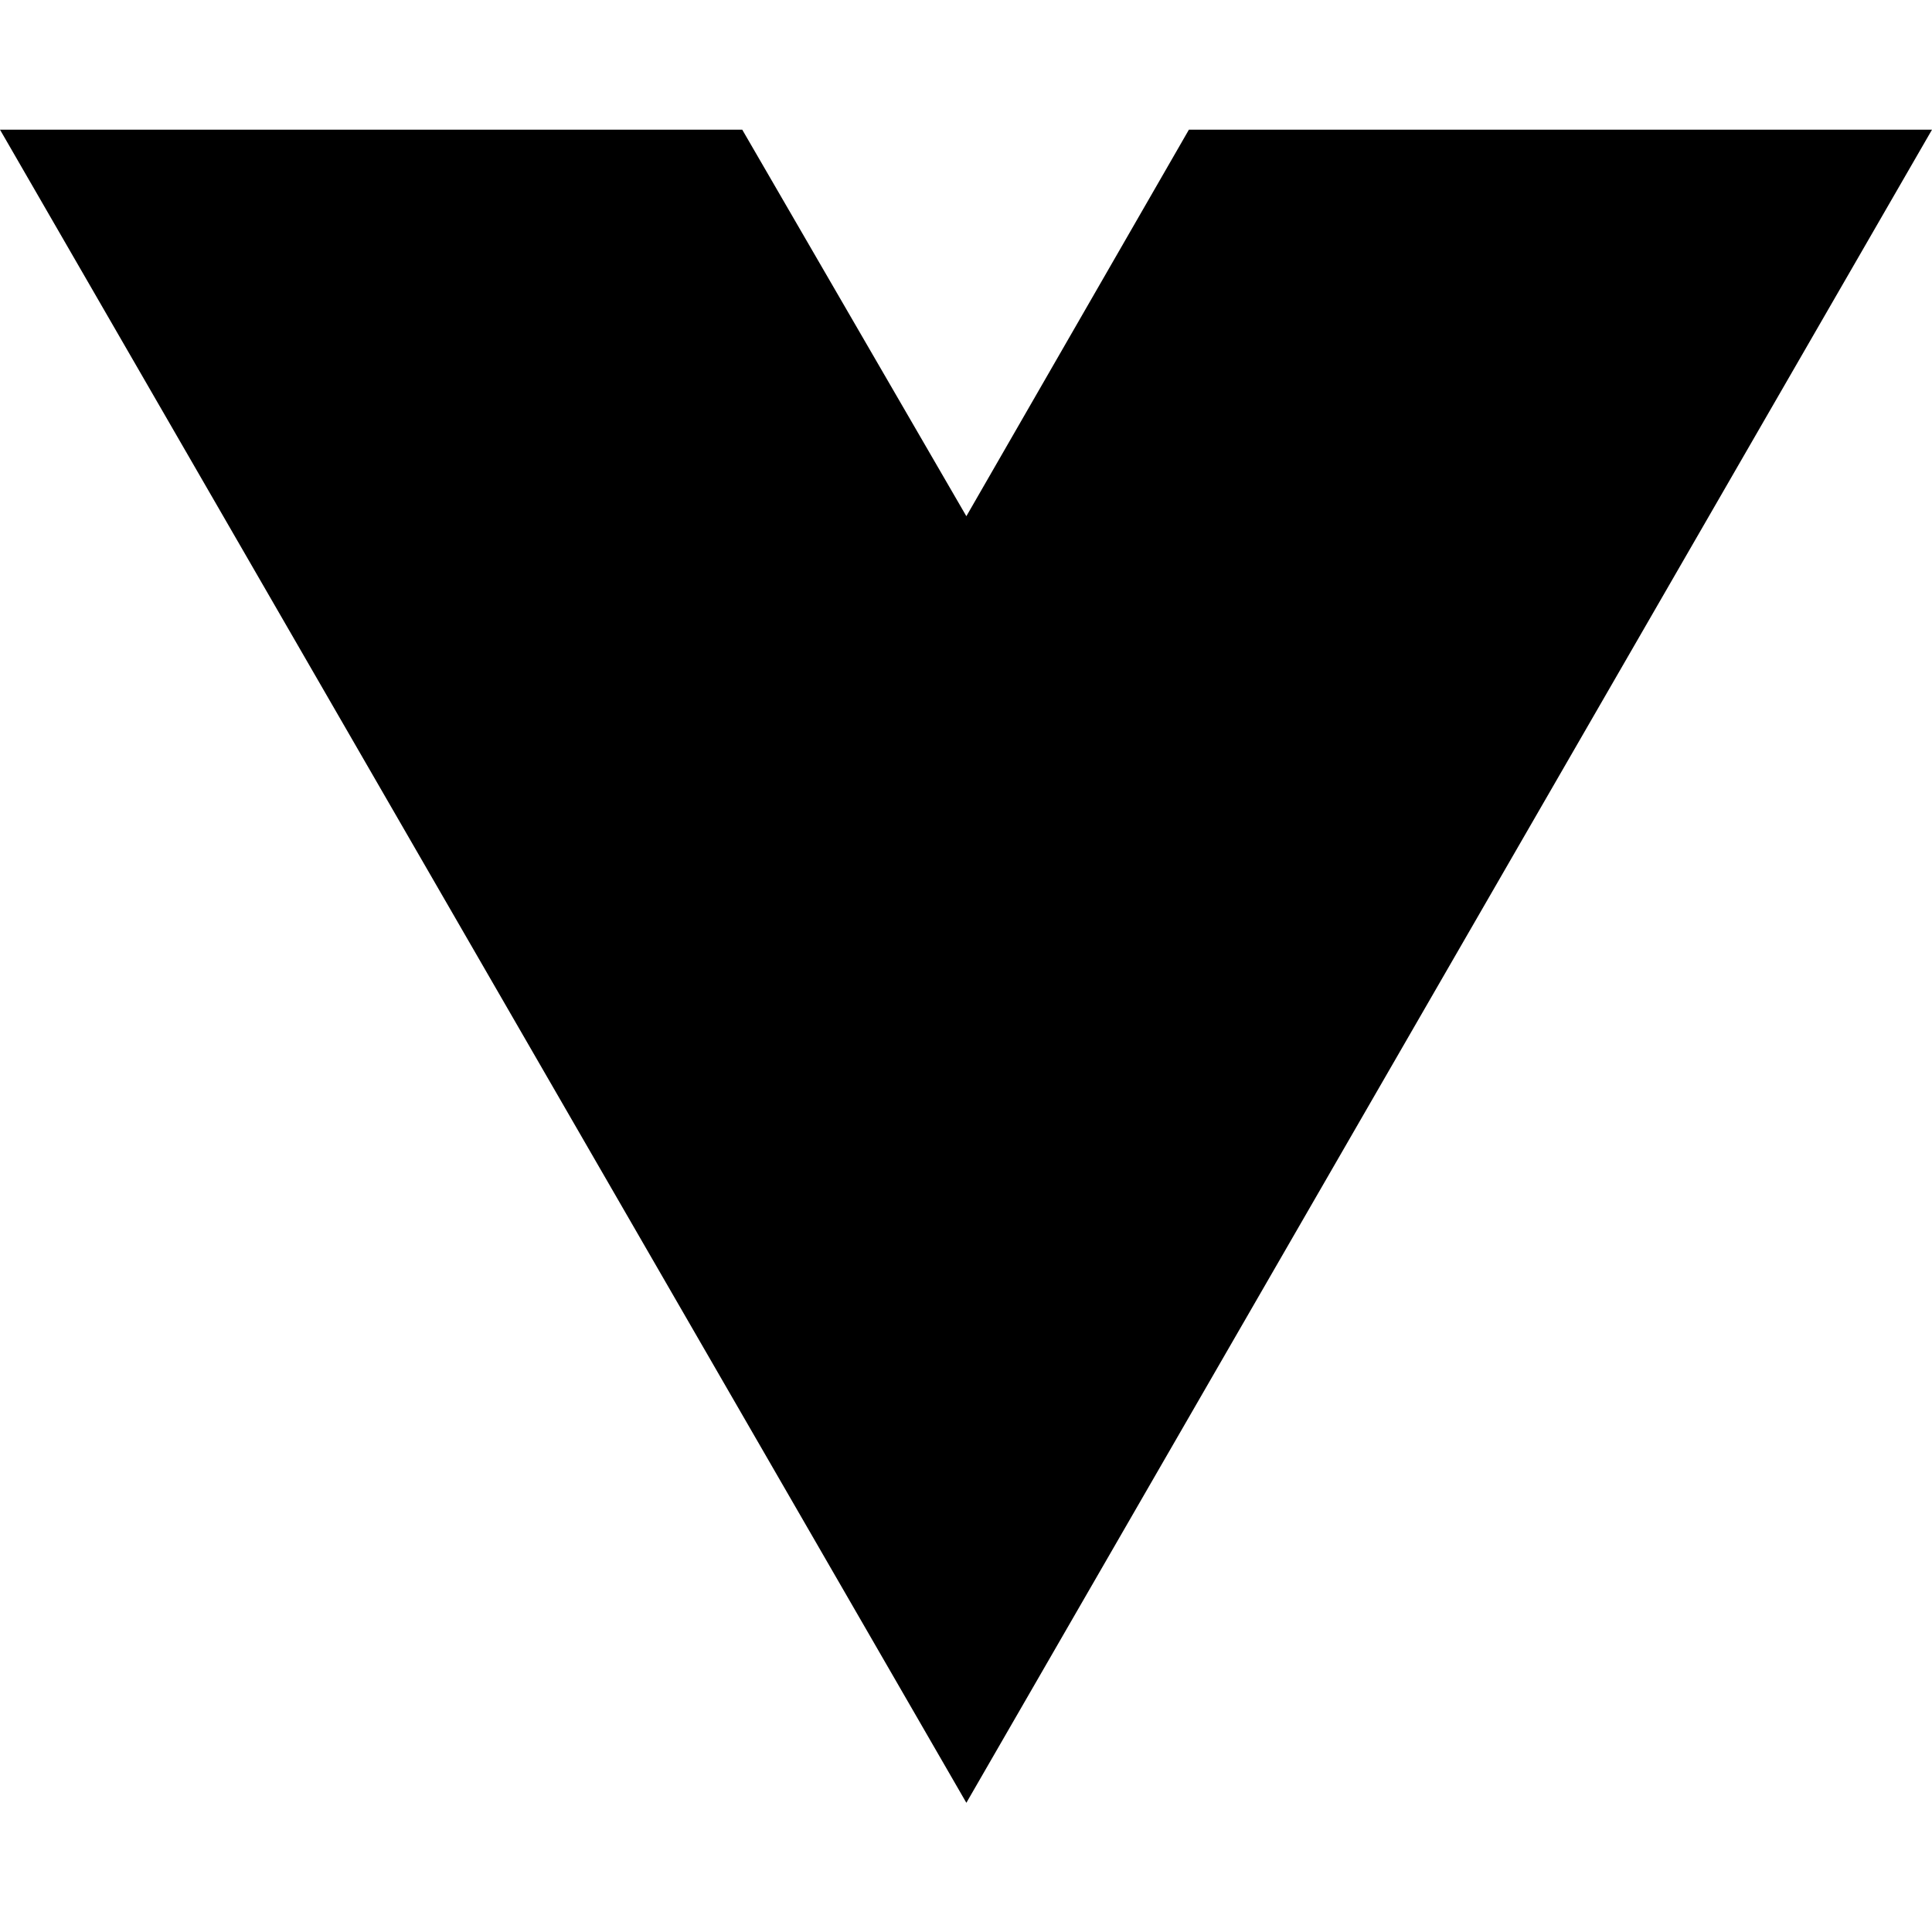
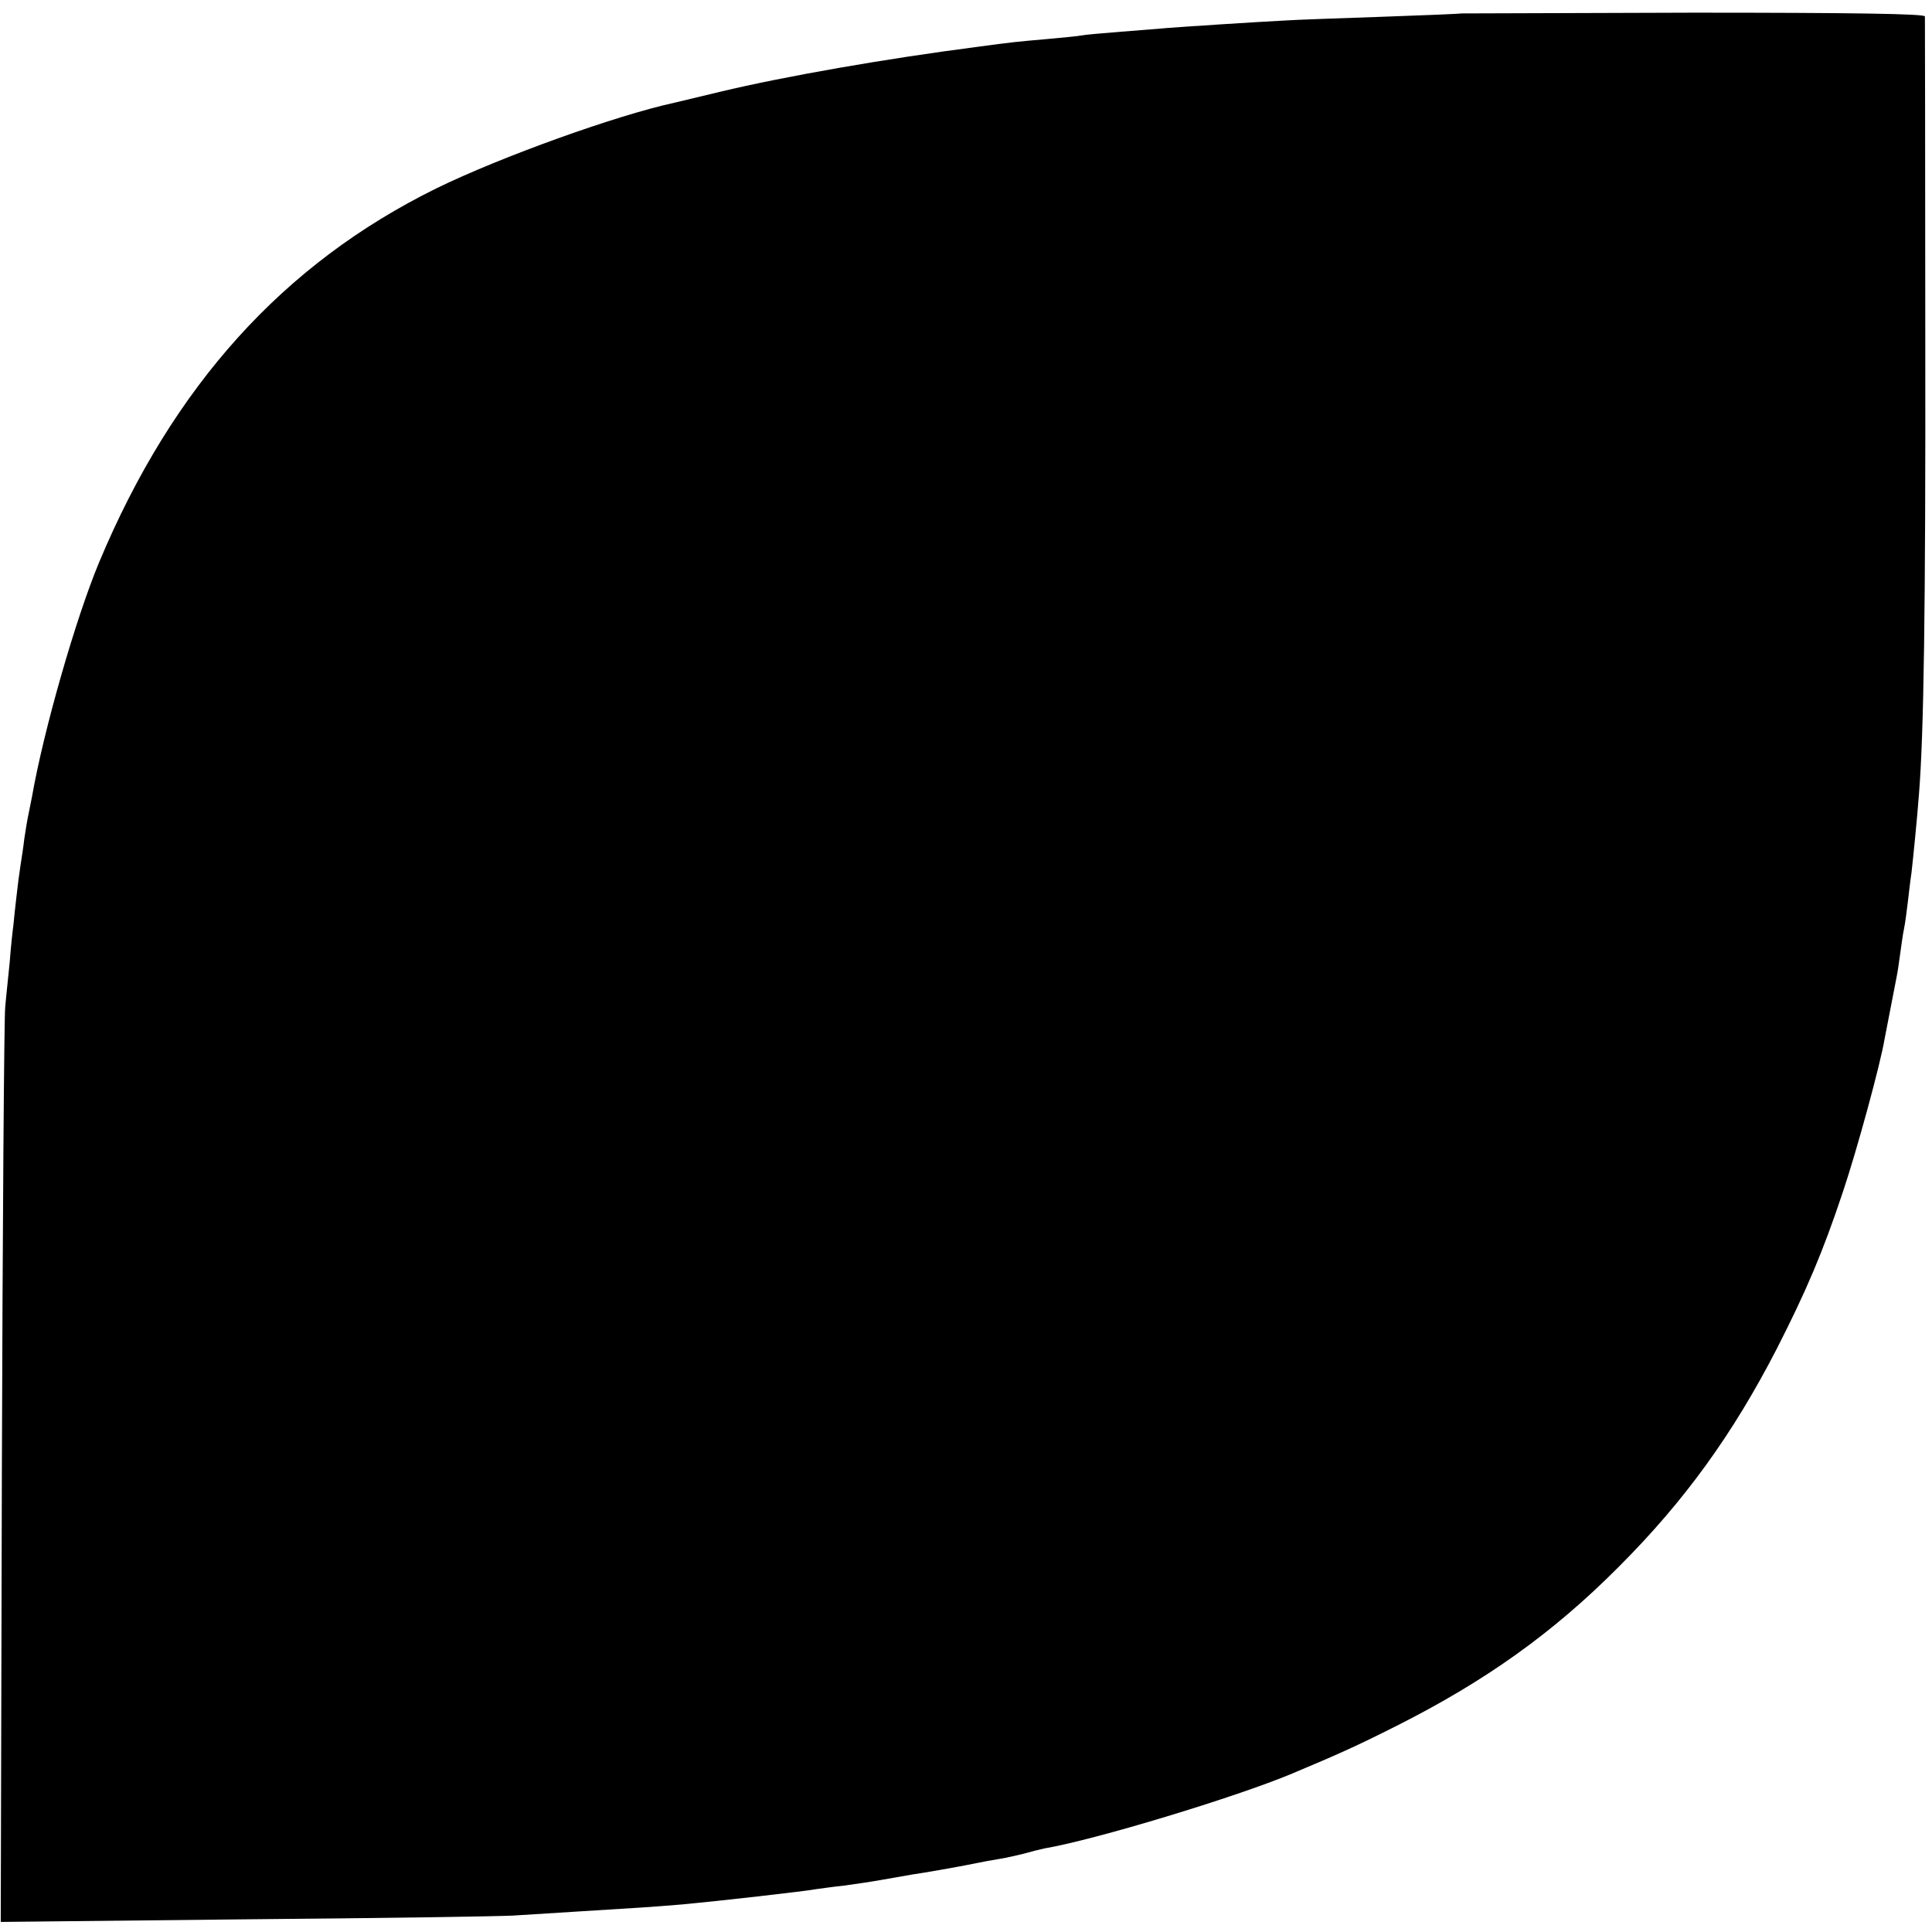
- <svg xmlns="http://www.w3.org/2000/svg" width="16" height="16" viewBox="0 0 16 16" fill="none">
-   <path d="M8.003 14.93L0 1.074H6.147L8.003 4.275L9.846 1.074H16L8.003 14.93Z" fill="black" />
+ <svg xmlns="http://www.w3.org/2000/svg" version="1.0" width="518pt" height="518pt" viewBox="0 0 518 518" preserveAspectRatio="xMidYMid meet">
+   <g transform="translate(0,518) scale(0.1,-0.1)" fill="#000000" stroke="none">
+     <path d="M3917 5144 c-1 -1 -96 -5 -212 -9 -115 -4 -232 -8 -260 -10 -80 -4 -277 -17 -315 -20 -19 -2 -75 -6 -124 -10 -49 -4 -97 -8 -106 -10 -9 -2 -53 -6 -96 -10 -80 -7 -90 -8 -179 -20 -249 -32 -523 -80 -694 -121 -58 -14 -113 -27 -121 -29 -157 -34 -466 -145 -640 -230 -410 -202 -706 -529 -904 -1002 -63 -151 -149 -451 -180 -628 -3 -16 -8 -41 -11 -55 -3 -14 -7 -41 -10 -60 -2 -19 -7 -51 -10 -70 -3 -19 -8 -57 -11 -85 -3 -27 -7 -61 -8 -75 -2 -14 -7 -59 -10 -100 -4 -41 -10 -95 -12 -120 -3 -25 -7 -587 -9 -1249 l-3 -1204 656 7 c362 3 684 8 717 10 33 2 112 7 175 11 164 10 196 12 280 19 97 9 327 35 359 41 9 1 41 6 71 9 30 4 78 11 105 16 28 5 64 11 80 14 28 4 116 19 175 31 14 3 41 8 60 11 19 3 49 10 65 14 17 5 41 11 55 14 136 23 515 138 665 201 124 52 175 75 280 128 238 120 419 249 595 426 177 177 306 356 424 585 79 155 123 258 177 420 38 113 101 344 112 411 5 27 20 102 32 165 3 14 7 43 10 65 3 22 7 51 10 65 3 14 7 45 10 70 3 25 7 61 10 80 4 35 15 143 20 210 13 161 18 487 17 1220 0 470 -1 860 -1 866 -1 7 -188 10 -622 10 -341 -1 -621 -2 -622 -2z" />
+   </g>
</svg>
